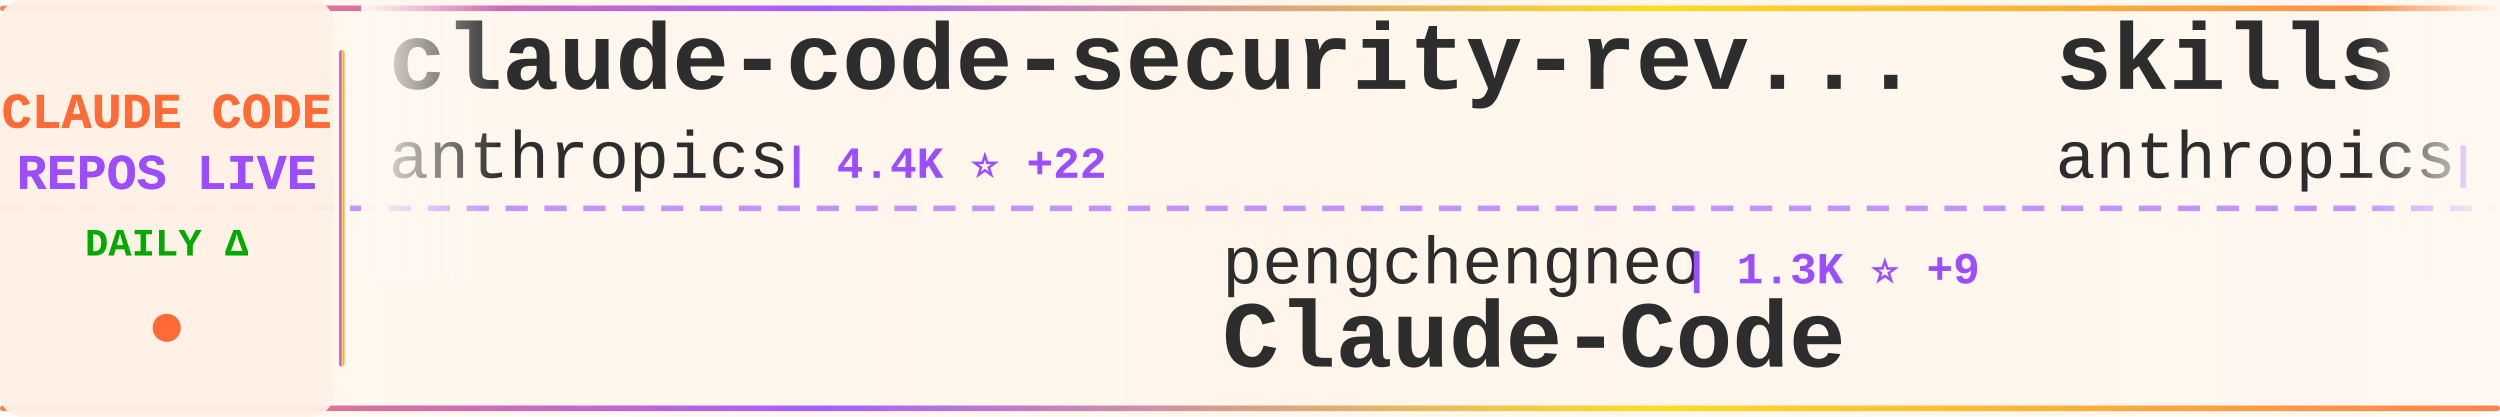
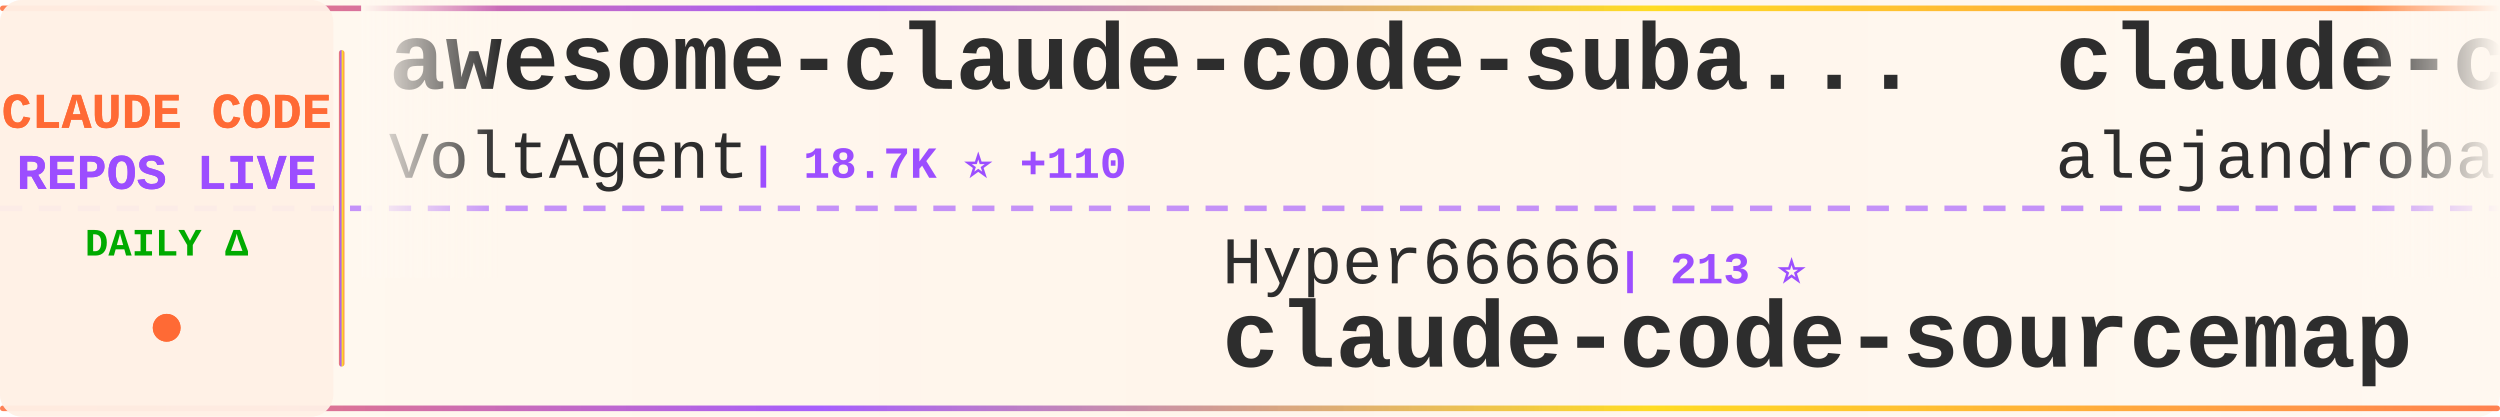
<svg xmlns="http://www.w3.org/2000/svg" width="900" height="150">
  <defs>
    <linearGradient id="tickerBg" x1="0%" y1="0%" x2="100%" y2="0%">
      <stop offset="0%" style="stop-color:#fff8f0;stop-opacity:0.98" />
      <stop offset="50%" style="stop-color:#fff5eb;stop-opacity:1" />
      <stop offset="100%" style="stop-color:#fff8f0;stop-opacity:0.98" />
    </linearGradient>
    <linearGradient id="borderGrad" x1="0%" y1="0%" x2="100%" y2="0%">
      <stop offset="0%" style="stop-color:#FF6B35;stop-opacity:0.85">
        <animate attributeName="stop-opacity" values="0.85;1;0.85" dur="2s" repeatCount="indefinite" />
      </stop>
      <stop offset="33%" style="stop-color:#9C4EFF;stop-opacity:0.9">
        <animate attributeName="stop-opacity" values="0.9;1;0.9" dur="2.2s" repeatCount="indefinite" />
      </stop>
      <stop offset="66%" style="stop-color:#FFD700;stop-opacity:0.85">
        <animate attributeName="stop-opacity" values="0.85;1;0.85" dur="1.8s" repeatCount="indefinite" />
      </stop>
      <stop offset="100%" style="stop-color:#FF6B35;stop-opacity:0.85">
        <animate attributeName="stop-opacity" values="0.85;1;0.85" dur="2s" repeatCount="indefinite" />
      </stop>
    </linearGradient>
    <filter id="textGlow">
      <feGaussianBlur stdDeviation="0.15" result="coloredBlur" />
      <feMerge>
        <feMergeNode in="coloredBlur" />
        <feMergeNode in="SourceGraphic" />
      </feMerge>
    </filter>
    <filter id="metricGlow">
      <feGaussianBlur stdDeviation="0.2" result="coloredBlur" />
      <feMerge>
        <feMergeNode in="coloredBlur" />
        <feMergeNode in="SourceGraphic" />
      </feMerge>
    </filter>
    <linearGradient id="leftFade" x1="0%" y1="0%" x2="100%" y2="0%">
      <stop offset="0%" style="stop-color:#fff8f0;stop-opacity:1" />
      <stop offset="100%" style="stop-color:#fff8f0;stop-opacity:0" />
    </linearGradient>
    <linearGradient id="rightFade" x1="0%" y1="0%" x2="100%" y2="0%">
      <stop offset="0%" style="stop-color:#fff8f0;stop-opacity:0" />
      <stop offset="100%" style="stop-color:#fff8f0;stop-opacity:1" />
    </linearGradient>
  </defs>
  <rect width="900" height="150" fill="url(#tickerBg)" rx="8" />
  <rect x="0" y="2" width="900" height="2" fill="url(#borderGrad)" rx="1" />
  <rect x="0" y="146" width="900" height="2" fill="url(#borderGrad)" rx="1" />
  <line x1="0" y1="75" x2="900" y2="75" stroke="#9C4EFF" stroke-width="2" stroke-dasharray="8 6" opacity="0.6" />
  <rect x="0" y="0" width="120" height="150" fill="#fff0e6" opacity="0.95" rx="8" />
  <text x="60" y="46" font-family="'Courier New', monospace" font-size="18" font-weight="bold" fill="#FF6B35" text-anchor="middle" filter="url(#textGlow)">
    CLAUDE CODE
  </text>
  <text x="60" y="68" font-family="'Courier New', monospace" font-size="18" font-weight="bold" fill="#9C4EFF" text-anchor="middle" filter="url(#textGlow)">
    REPOS LIVE
  </text>
  <text x="60" y="92" font-family="'Courier New', monospace" font-size="14" font-weight="bold" fill="#00aa00" text-anchor="middle">
    DAILY Δ
  </text>
  <circle cx="60" cy="118" r="5" fill="#FF6B35" filter="url(#metricGlow)">
    <animate attributeName="r" values="4;6;4" dur="1.5s" repeatCount="indefinite" />
    <animate attributeName="opacity" values="0.6;1;0.6" dur="1.5s" repeatCount="indefinite" />
  </circle>
  <rect x="122" y="18" width="2" height="114" fill="url(#borderGrad)" rx="1" />
  <clipPath id="tickerClip">
    <rect x="130" y="0" width="770" height="150" />
  </clipPath>
  <g clip-path="url(#tickerClip)">
    <g id="tickerItems">
      <animateTransform attributeName="transform" attributeType="XML" type="translate" from="0 0" to="-3000 0" dur="54s" repeatCount="indefinite" />
      <g transform="translate(0, 0)">
-         <text x="140" y="32" font-family="'Courier New', monospace" font-size="34" font-weight="bold" fill="#2d2d2d">claude-code-security-rev...</text>
-         <text x="140" y="64" font-family="'Courier New', monospace" font-size="24" font-weight="normal" fill="#2d2d2d" opacity="1.0">anthropics</text>
-         <text x="282" y="64" font-family="'Courier New', monospace" font-size="16" font-weight="bold" fill="#9C4EFF"> | 4.4K ⭐ +22</text>
+         <text x="140" y="32" font-family="'Courier New', monospace" font-size="34" font-weight="bold" fill="#2d2d2d">awesome-claude-code-suba...</text>
+         <text x="140" y="64" font-family="'Courier New', monospace" font-size="24" font-weight="normal" fill="#2d2d2d" opacity="1.0">VoltAgent</text>
+         <text x="270" y="64" font-family="'Courier New', monospace" font-size="16" font-weight="bold" fill="#9C4EFF"> | 18.7K ⭐ +110</text>
      </g>
      <g transform="translate(300, 0)">
-         <text x="140" y="102" font-family="'Courier New', monospace" font-size="24" font-weight="normal" fill="#2d2d2d" opacity="1.0">pengchengneo</text>
-         <text x="306" y="102" font-family="'Courier New', monospace" font-size="16" font-weight="bold" fill="#9C4EFF"> | 1.3K ⭐ +9</text>
-         <text x="140" y="132" font-family="'Courier New', monospace" font-size="34" font-weight="bold" fill="#2d2d2d">Claude-Code</text>
+         <text x="140" y="102" font-family="'Courier New', monospace" font-size="24" font-weight="normal" fill="#2d2d2d" opacity="1.0">Hyper66666</text>
+         <text x="282" y="102" font-family="'Courier New', monospace" font-size="16" font-weight="bold" fill="#9C4EFF"> | 213 ⭐</text>
+         <text x="140" y="132" font-family="'Courier New', monospace" font-size="34" font-weight="bold" fill="#2d2d2d">claude-code-sourcemap</text>
      </g>
      <g transform="translate(600, 0)">
-         <text x="140" y="32" font-family="'Courier New', monospace" font-size="34" font-weight="bold" fill="#2d2d2d">skills</text>
-         <text x="140" y="64" font-family="'Courier New', monospace" font-size="24" font-weight="normal" fill="#2d2d2d" opacity="1.0">anthropics</text>
-         <text x="282" y="64" font-family="'Courier New', monospace" font-size="16" font-weight="bold" fill="#9C4EFF"> | 125.3K ⭐ +601</text>
+         <text x="140" y="32" font-family="'Courier New', monospace" font-size="34" font-weight="bold" fill="#2d2d2d">claude-code-from-source</text>
+         <text x="140" y="64" font-family="'Courier New', monospace" font-size="24" font-weight="normal" fill="#2d2d2d" opacity="1.0">alejandrobalderas</text>
+         <text x="366" y="64" font-family="'Courier New', monospace" font-size="16" font-weight="bold" fill="#9C4EFF"> | 1.8K ⭐ +7</text>
      </g>
      <g transform="translate(900, 0)">
-         <text x="140" y="102" font-family="'Courier New', monospace" font-size="24" font-weight="normal" fill="#2d2d2d" opacity="1.0">mehmoodosman</text>
-         <text x="306" y="102" font-family="'Courier New', monospace" font-size="16" font-weight="bold" fill="#9C4EFF"> | 167 ⭐</text>
+         <text x="140" y="102" font-family="'Courier New', monospace" font-size="24" font-weight="normal" fill="#2d2d2d" opacity="1.0">Piebald-AI</text>
+         <text x="282" y="102" font-family="'Courier New', monospace" font-size="16" font-weight="bold" fill="#9C4EFF"> | 9.6K ⭐ +70</text>
+         <text x="140" y="132" font-family="'Courier New', monospace" font-size="34" font-weight="bold" fill="#2d2d2d">claude-code-system-promp...</text>
+       </g>
+       <g transform="translate(1200, 0)">
+         <text x="140" y="32" font-family="'Courier New', monospace" font-size="34" font-weight="bold" fill="#2d2d2d">ralph-claude-code</text>
+         <text x="140" y="64" font-family="'Courier New', monospace" font-size="24" font-weight="normal" fill="#2d2d2d" opacity="1.0">frankbria</text>
+         <text x="270" y="64" font-family="'Courier New', monospace" font-size="16" font-weight="bold" fill="#9C4EFF"> | 8.9K ⭐ +18</text>
+       </g>
+       <g transform="translate(1500, 0)">
+         <text x="140" y="102" font-family="'Courier New', monospace" font-size="24" font-weight="normal" fill="#2d2d2d" opacity="1.0">fuergaosi233</text>
+         <text x="306" y="102" font-family="'Courier New', monospace" font-size="16" font-weight="bold" fill="#9C4EFF"> | 2.5K ⭐ +8</text>
+         <text x="140" y="132" font-family="'Courier New', monospace" font-size="34" font-weight="bold" fill="#2d2d2d">claude-code-proxy</text>
+       </g>
+       <g transform="translate(1800, 0)">
+         <text x="140" y="32" font-family="'Courier New', monospace" font-size="34" font-weight="bold" fill="#2d2d2d">claude-code</text>
+         <text x="140" y="64" font-family="'Courier New', monospace" font-size="24" font-weight="normal" fill="#2d2d2d" opacity="1.0">yasasbanukaofficial</text>
+         <text x="390" y="64" font-family="'Courier New', monospace" font-size="16" font-weight="bold" fill="#9C4EFF"> | 2.9K ⭐ +14</text>
+       </g>
+       <g transform="translate(2100, 0)">
+         <text x="140" y="102" font-family="'Courier New', monospace" font-size="24" font-weight="normal" fill="#2d2d2d" opacity="1.0">VineeTagarwaL-code</text>
+         <text x="378" y="102" font-family="'Courier New', monospace" font-size="16" font-weight="bold" fill="#9C4EFF"> | 273 ⭐</text>
        <text x="140" y="132" font-family="'Courier New', monospace" font-size="34" font-weight="bold" fill="#2d2d2d">claude-code</text>
      </g>
-       <g transform="translate(1200, 0)">
-         <text x="140" y="32" font-family="'Courier New', monospace" font-size="34" font-weight="bold" fill="#2d2d2d">claude-code</text>
-         <text x="140" y="64" font-family="'Courier New', monospace" font-size="24" font-weight="normal" fill="#2d2d2d" opacity="1.0">freestylefly</text>
-         <text x="306" y="64" font-family="'Courier New', monospace" font-size="16" font-weight="bold" fill="#9C4EFF"> | 125 ⭐</text>
-       </g>
-       <g transform="translate(1500, 0)">
-         <text x="140" y="102" font-family="'Courier New', monospace" font-size="24" font-weight="normal" fill="#2d2d2d" opacity="1.0">T-Lab-CUHKSZ</text>
-         <text x="306" y="102" font-family="'Courier New', monospace" font-size="16" font-weight="bold" fill="#9C4EFF"> | 300 ⭐ +3</text>
-         <text x="140" y="132" font-family="'Courier New', monospace" font-size="34" font-weight="bold" fill="#2d2d2d">claude-code</text>
-       </g>
-       <g transform="translate(1800, 0)">
-         <text x="140" y="32" font-family="'Courier New', monospace" font-size="34" font-weight="bold" fill="#2d2d2d">claudecodeui</text>
-         <text x="140" y="64" font-family="'Courier New', monospace" font-size="24" font-weight="normal" fill="#2d2d2d" opacity="1.0">siteboon</text>
-         <text x="258" y="64" font-family="'Courier New', monospace" font-size="16" font-weight="bold" fill="#9C4EFF"> | 10.3K ⭐ +45</text>
-       </g>
-       <g transform="translate(2100, 0)">
-         <text x="140" y="102" font-family="'Courier New', monospace" font-size="24" font-weight="normal" fill="#2d2d2d" opacity="1.0">zstmfhy</text>
-         <text x="246" y="102" font-family="'Courier New', monospace" font-size="16" font-weight="bold" fill="#9C4EFF"> | 190 ⭐</text>
-         <text x="140" y="132" font-family="'Courier New', monospace" font-size="34" font-weight="bold" fill="#2d2d2d">Claude-code</text>
-       </g>
      <g transform="translate(2400, 0)">
-         <text x="140" y="32" font-family="'Courier New', monospace" font-size="34" font-weight="bold" fill="#2d2d2d">how-claude-code-works</text>
-         <text x="140" y="64" font-family="'Courier New', monospace" font-size="24" font-weight="normal" fill="#2d2d2d" opacity="1.0">Windy3f3f3f3f</text>
-         <text x="318" y="64" font-family="'Courier New', monospace" font-size="16" font-weight="bold" fill="#9C4EFF"> | 2.0K ⭐ +10</text>
+         <text x="140" y="32" font-family="'Courier New', monospace" font-size="34" font-weight="bold" fill="#2d2d2d">claude-code-book</text>
+         <text x="140" y="64" font-family="'Courier New', monospace" font-size="24" font-weight="normal" fill="#2d2d2d" opacity="1.0">lintsinghua</text>
+         <text x="294" y="64" font-family="'Courier New', monospace" font-size="16" font-weight="bold" fill="#9C4EFF"> | 3.0K ⭐ +26</text>
      </g>
      <g transform="translate(2700, 0)">
-         <text x="140" y="102" font-family="'Courier New', monospace" font-size="24" font-weight="normal" fill="#2d2d2d" opacity="1.0">OneRedOak</text>
-         <text x="270" y="102" font-family="'Courier New', monospace" font-size="16" font-weight="bold" fill="#9C4EFF"> | 3.8K ⭐</text>
-         <text x="140" y="132" font-family="'Courier New', monospace" font-size="34" font-weight="bold" fill="#2d2d2d">claude-code-workflows</text>
+         <text x="140" y="102" font-family="'Courier New', monospace" font-size="24" font-weight="normal" fill="#2d2d2d" opacity="1.0">Alishahryar1</text>
+         <text x="306" y="102" font-family="'Courier New', monospace" font-size="16" font-weight="bold" fill="#9C4EFF"> | 17.3K ⭐ +1.5K</text>
+         <text x="140" y="132" font-family="'Courier New', monospace" font-size="34" font-weight="bold" fill="#2d2d2d">free-claude-code</text>
      </g>
      <g transform="translate(3000, 0)">
-         <text x="140" y="32" font-family="'Courier New', monospace" font-size="34" font-weight="bold" fill="#2d2d2d">claude-code-security-rev...</text>
-         <text x="140" y="64" font-family="'Courier New', monospace" font-size="24" font-weight="normal" fill="#2d2d2d" opacity="1.0">anthropics</text>
-         <text x="282" y="64" font-family="'Courier New', monospace" font-size="16" font-weight="bold" fill="#9C4EFF"> | 4.4K ⭐ +22</text>
+         <text x="140" y="32" font-family="'Courier New', monospace" font-size="34" font-weight="bold" fill="#2d2d2d">awesome-claude-code-suba...</text>
+         <text x="140" y="64" font-family="'Courier New', monospace" font-size="24" font-weight="normal" fill="#2d2d2d" opacity="1.0">VoltAgent</text>
+         <text x="270" y="64" font-family="'Courier New', monospace" font-size="16" font-weight="bold" fill="#9C4EFF"> | 18.7K ⭐ +110</text>
      </g>
      <g transform="translate(3300, 0)">
-         <text x="140" y="102" font-family="'Courier New', monospace" font-size="24" font-weight="normal" fill="#2d2d2d" opacity="1.0">pengchengneo</text>
-         <text x="306" y="102" font-family="'Courier New', monospace" font-size="16" font-weight="bold" fill="#9C4EFF"> | 1.3K ⭐ +9</text>
-         <text x="140" y="132" font-family="'Courier New', monospace" font-size="34" font-weight="bold" fill="#2d2d2d">Claude-Code</text>
+         <text x="140" y="102" font-family="'Courier New', monospace" font-size="24" font-weight="normal" fill="#2d2d2d" opacity="1.0">Hyper66666</text>
+         <text x="282" y="102" font-family="'Courier New', monospace" font-size="16" font-weight="bold" fill="#9C4EFF"> | 213 ⭐</text>
+         <text x="140" y="132" font-family="'Courier New', monospace" font-size="34" font-weight="bold" fill="#2d2d2d">claude-code-sourcemap</text>
      </g>
      <g transform="translate(3600, 0)">
-         <text x="140" y="32" font-family="'Courier New', monospace" font-size="34" font-weight="bold" fill="#2d2d2d">skills</text>
-         <text x="140" y="64" font-family="'Courier New', monospace" font-size="24" font-weight="normal" fill="#2d2d2d" opacity="1.0">anthropics</text>
-         <text x="282" y="64" font-family="'Courier New', monospace" font-size="16" font-weight="bold" fill="#9C4EFF"> | 125.3K ⭐ +601</text>
+         <text x="140" y="32" font-family="'Courier New', monospace" font-size="34" font-weight="bold" fill="#2d2d2d">claude-code-from-source</text>
+         <text x="140" y="64" font-family="'Courier New', monospace" font-size="24" font-weight="normal" fill="#2d2d2d" opacity="1.0">alejandrobalderas</text>
+         <text x="366" y="64" font-family="'Courier New', monospace" font-size="16" font-weight="bold" fill="#9C4EFF"> | 1.8K ⭐ +7</text>
      </g>
      <g transform="translate(3900, 0)">
-         <text x="140" y="102" font-family="'Courier New', monospace" font-size="24" font-weight="normal" fill="#2d2d2d" opacity="1.0">mehmoodosman</text>
-         <text x="306" y="102" font-family="'Courier New', monospace" font-size="16" font-weight="bold" fill="#9C4EFF"> | 167 ⭐</text>
-         <text x="140" y="132" font-family="'Courier New', monospace" font-size="34" font-weight="bold" fill="#2d2d2d">claude-code</text>
+         <text x="140" y="102" font-family="'Courier New', monospace" font-size="24" font-weight="normal" fill="#2d2d2d" opacity="1.0">Piebald-AI</text>
+         <text x="282" y="102" font-family="'Courier New', monospace" font-size="16" font-weight="bold" fill="#9C4EFF"> | 9.6K ⭐ +70</text>
+         <text x="140" y="132" font-family="'Courier New', monospace" font-size="34" font-weight="bold" fill="#2d2d2d">claude-code-system-promp...</text>
      </g>
    </g>
  </g>
  <rect x="130" y="0" width="50" height="100" fill="url(#leftFade)" />
  <rect x="850" y="0" width="50" height="100" fill="url(#rightFade)" />
</svg>
